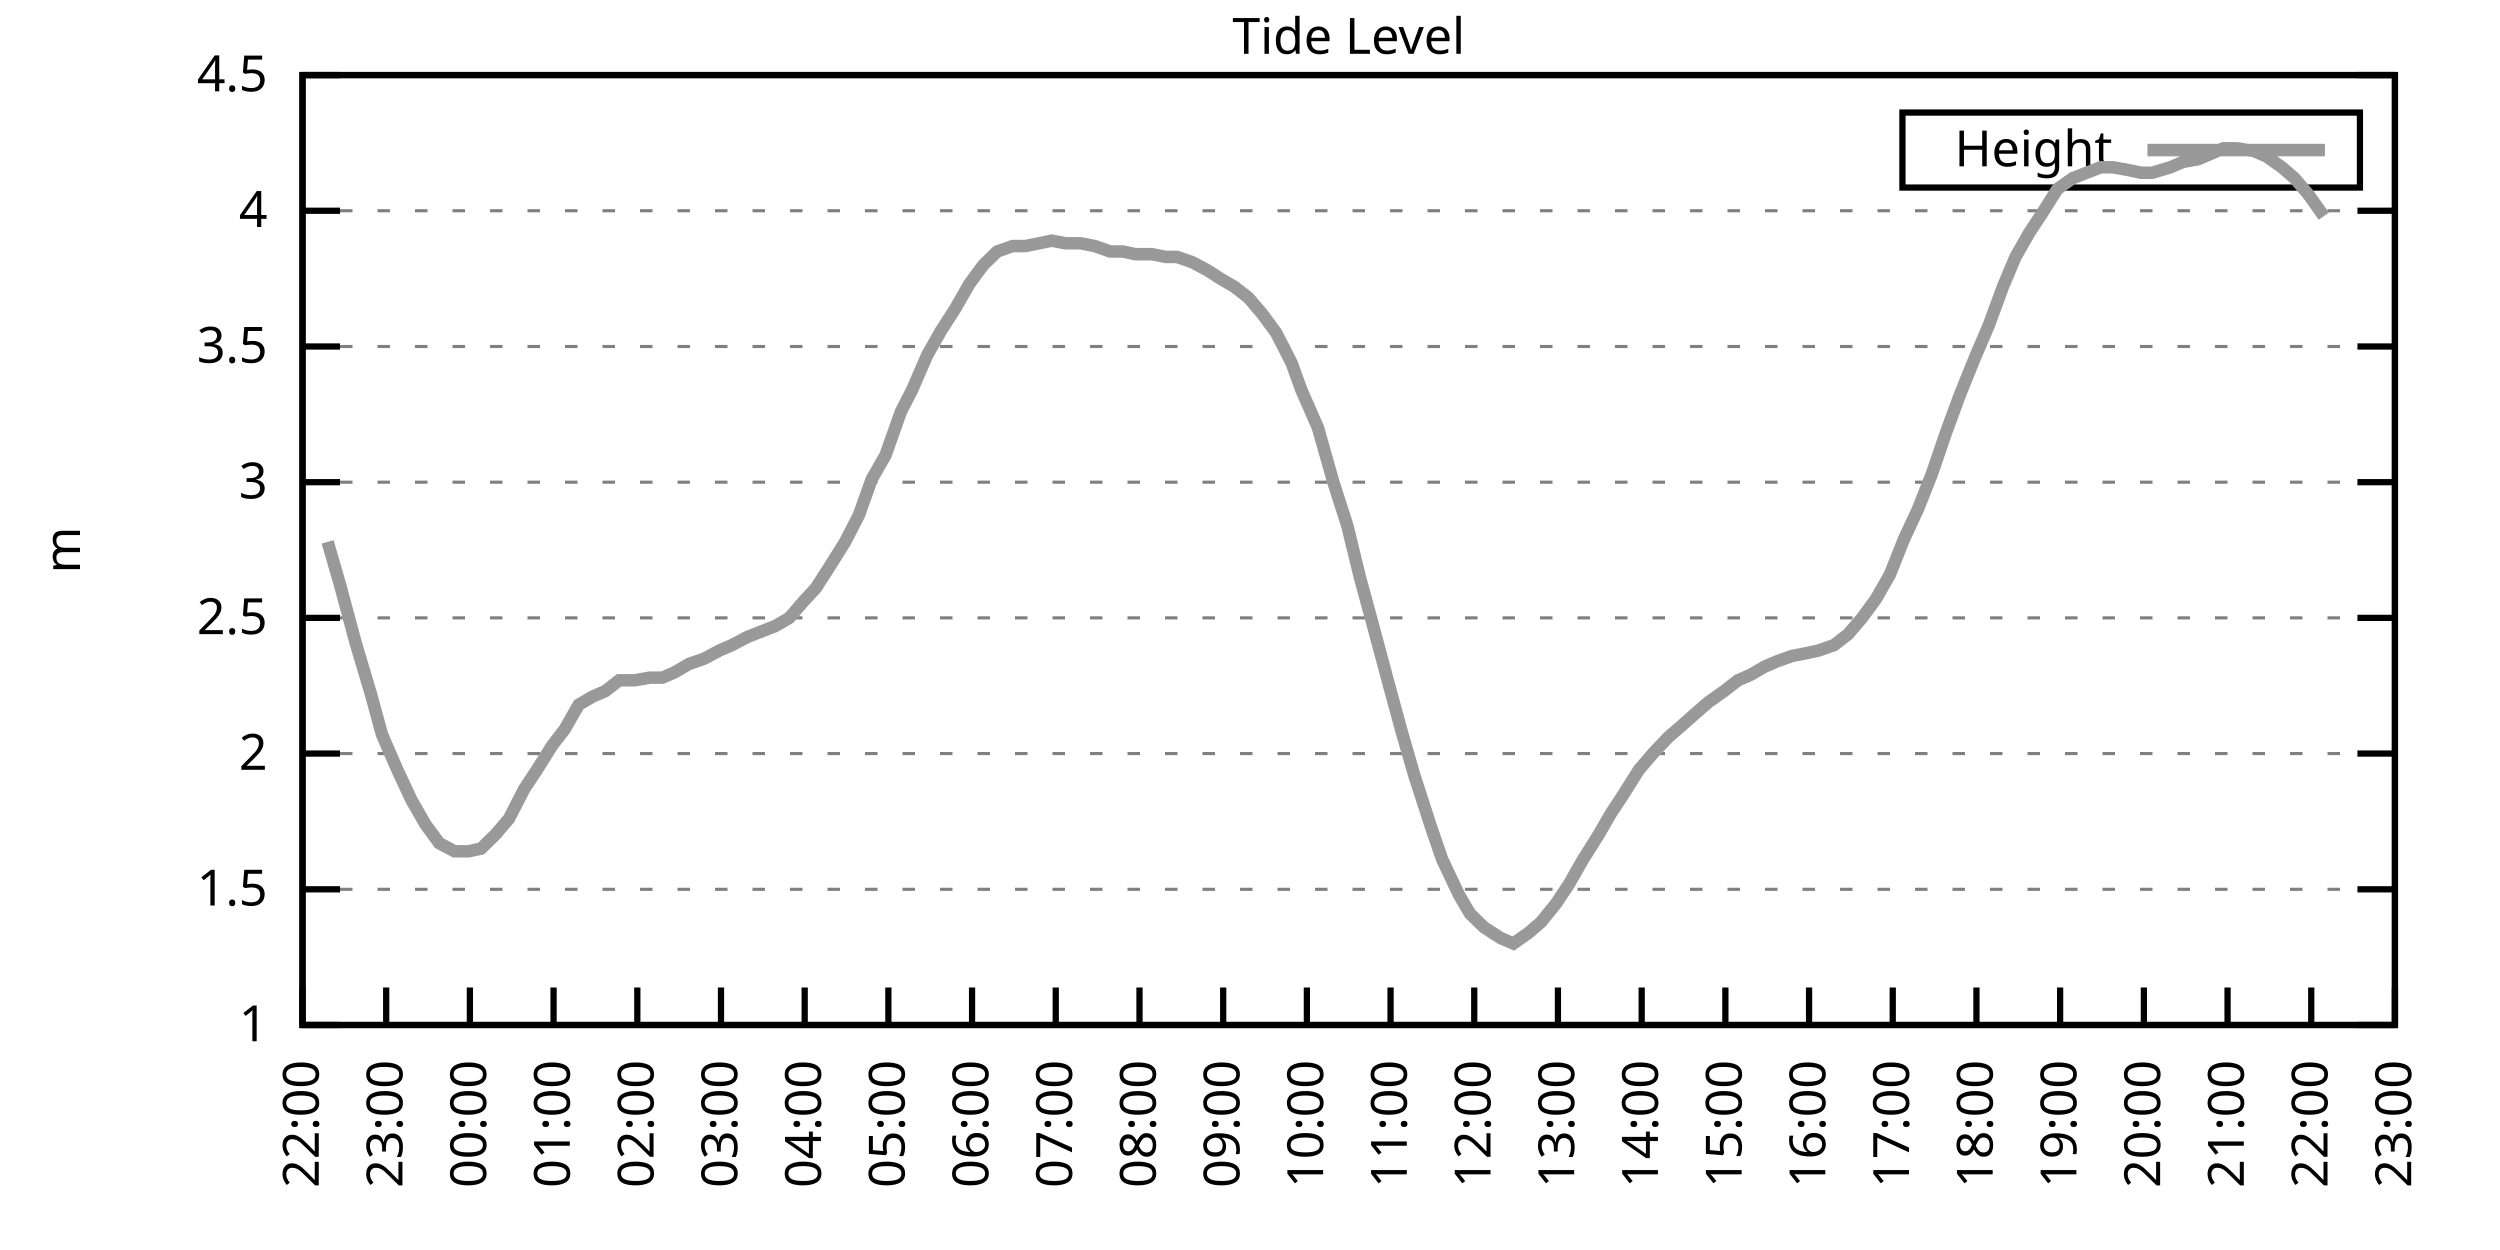
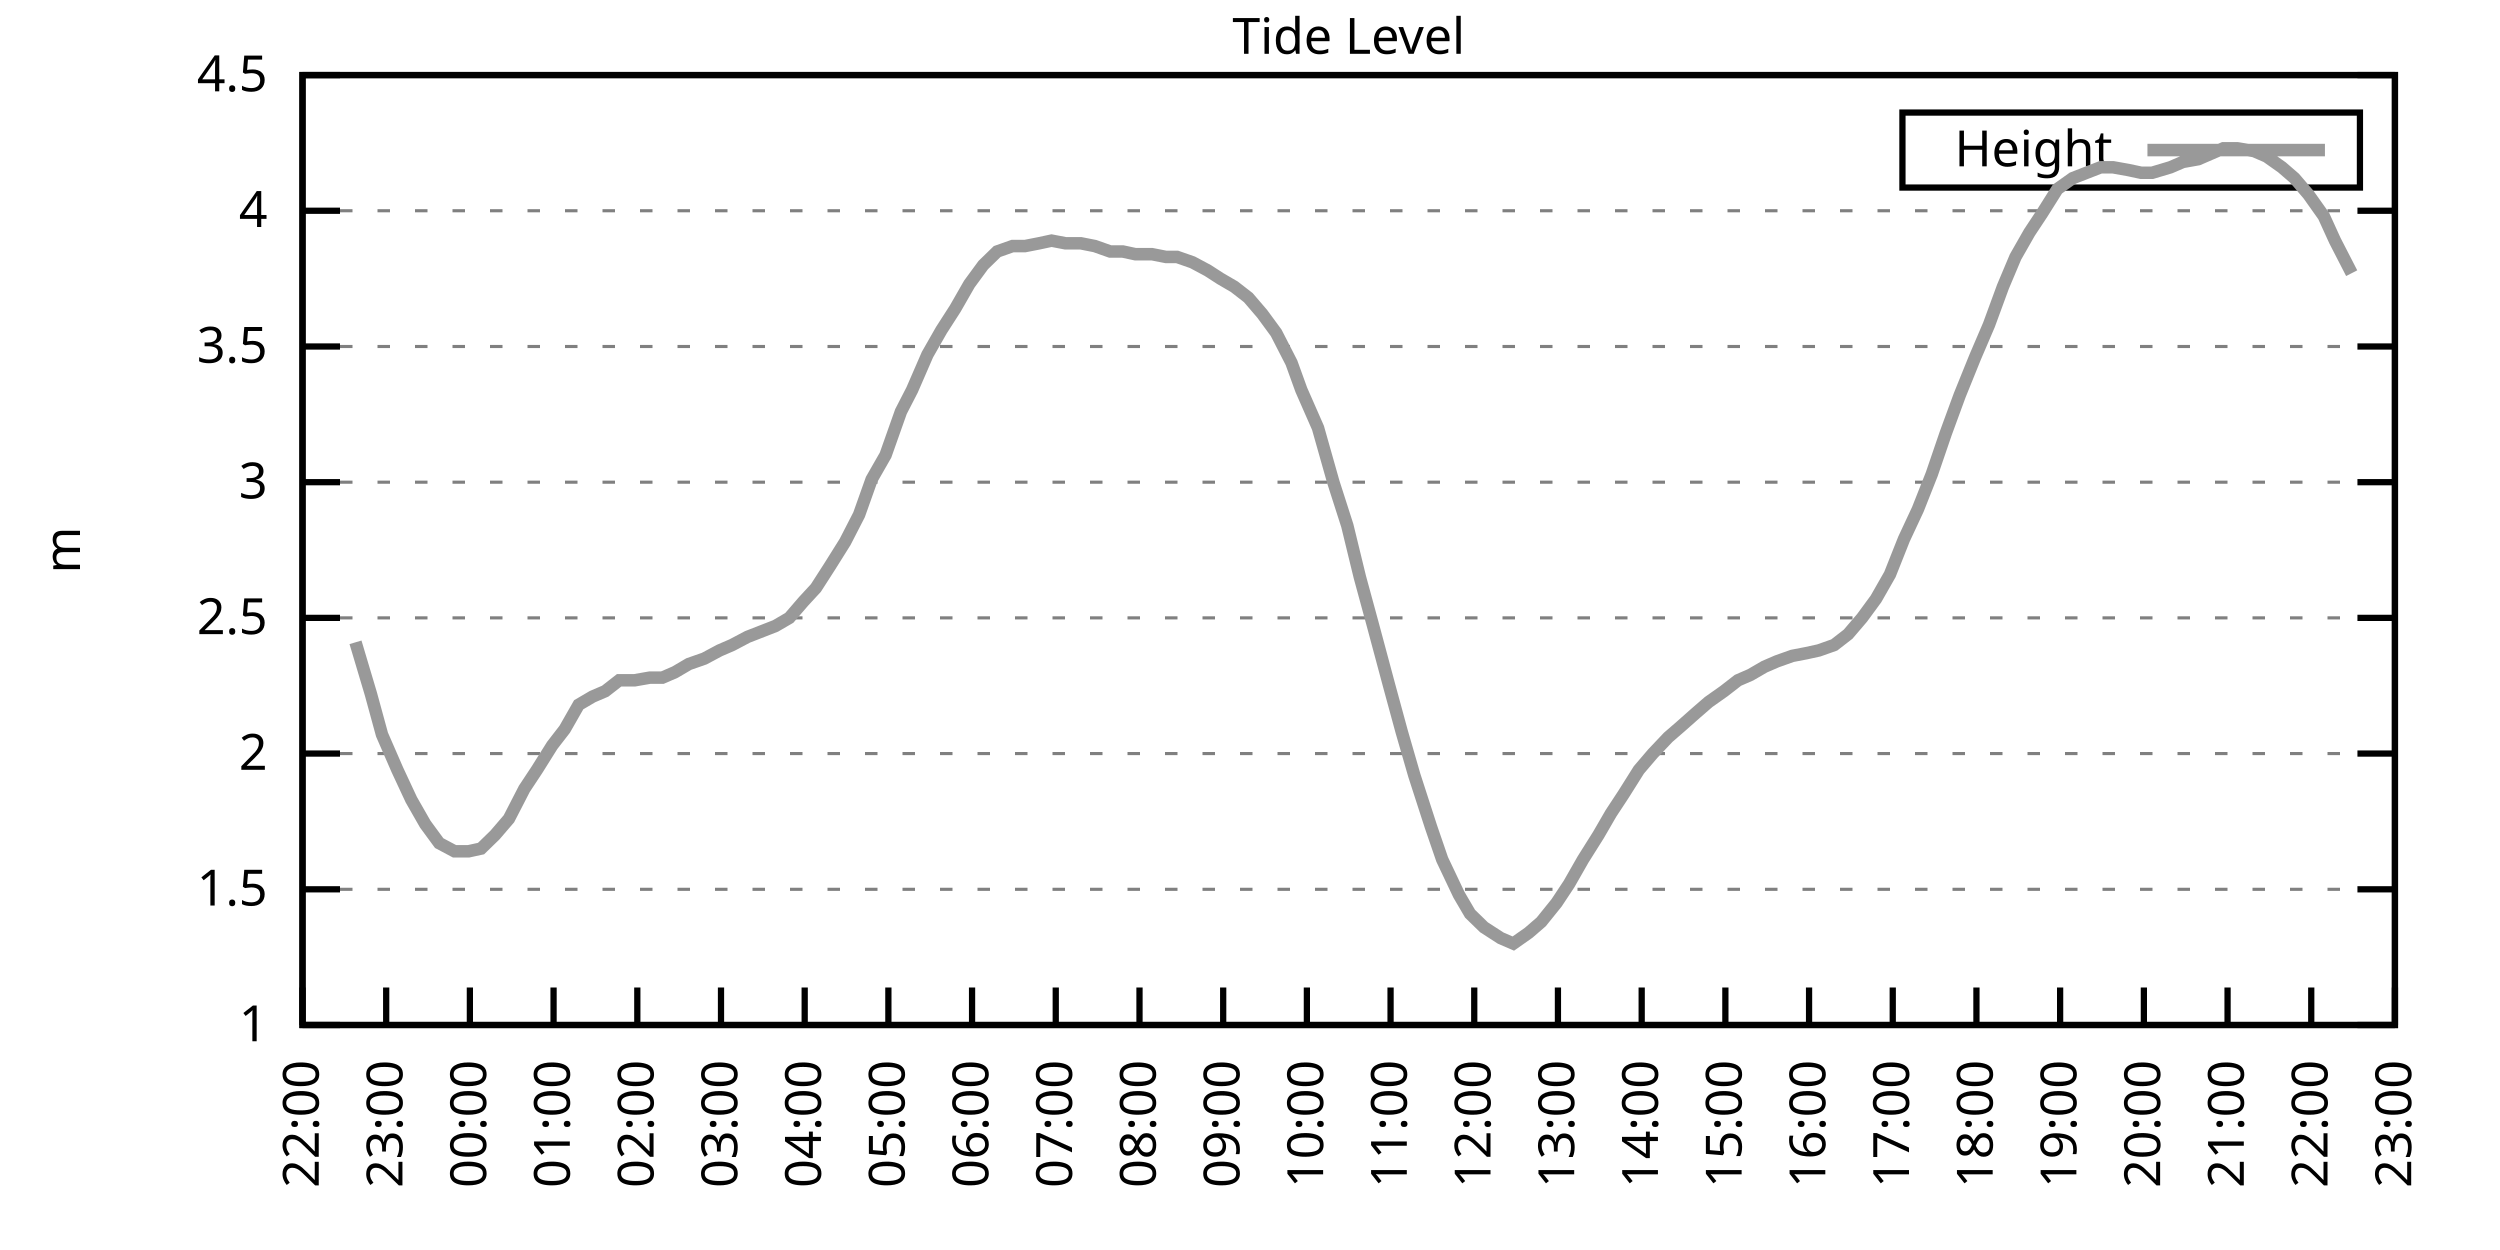
<svg xmlns="http://www.w3.org/2000/svg" xmlns:xlink="http://www.w3.org/1999/xlink" width="400" height="200" viewBox="0 0 400 200">
  <g id="gnuplot_canvas">
    <rect x="0" y="0" width="400" height="200" fill="none" />
    <defs>
      <circle id="gpDot" r="0.5" stroke-width="0.5" stroke="currentColor" />
      <path id="gpPt0" stroke-width="0.333" stroke="currentColor" d="M-1,0 h2 M0,-1 v2" />
      <path id="gpPt1" stroke-width="0.333" stroke="currentColor" d="M-1,-1 L1,1 M1,-1 L-1,1" />
      <path id="gpPt2" stroke-width="0.333" stroke="currentColor" d="M-1,0 L1,0 M0,-1 L0,1 M-1,-1 L1,1 M-1,1 L1,-1" />
      <rect id="gpPt3" stroke-width="0.333" stroke="currentColor" x="-1" y="-1" width="2" height="2" />
      <rect id="gpPt4" stroke-width="0.333" stroke="currentColor" fill="currentColor" x="-1" y="-1" width="2" height="2" />
      <circle id="gpPt5" stroke-width="0.333" stroke="currentColor" cx="0" cy="0" r="1" />
      <use xlink:href="#gpPt5" id="gpPt6" fill="currentColor" stroke="none" />
      <path id="gpPt7" stroke-width="0.333" stroke="currentColor" d="M0,-1.33 L-1.33,0.67 L1.33,0.67 z" />
      <use xlink:href="#gpPt7" id="gpPt8" fill="currentColor" stroke="none" />
      <use xlink:href="#gpPt7" id="gpPt9" stroke="currentColor" transform="rotate(180)" />
      <use xlink:href="#gpPt9" id="gpPt10" fill="currentColor" stroke="none" />
      <use xlink:href="#gpPt3" id="gpPt11" stroke="currentColor" transform="rotate(45)" />
      <use xlink:href="#gpPt11" id="gpPt12" fill="currentColor" stroke="none" />
      <path id="gpPt13" stroke-width="0.333" stroke="currentColor" d="M0,1.330 L1.265,0.411 L0.782,-1.067 L-0.782,-1.076 L-1.265,0.411 z" />
      <use xlink:href="#gpPt13" id="gpPt14" fill="currentColor" stroke="none" />
      <filter id="textbox" filterUnits="objectBoundingBox" x="0" y="0" height="1" width="1">
        <feFlood flood-color="white" flood-opacity="1" result="bgnd" />
        <feComposite in="SourceGraphic" in2="bgnd" operator="atop" />
      </filter>
      <filter id="greybox" filterUnits="objectBoundingBox" x="0" y="0" height="1" width="1">
        <feFlood flood-color="lightgrey" flood-opacity="1" result="grey" />
        <feComposite in="SourceGraphic" in2="grey" operator="atop" />
      </filter>
    </defs>
    <g fill="none" color="white" stroke="currentColor" stroke-width="1.00" stroke-linecap="butt" stroke-linejoin="miter">
</g>
    <g fill="none" color="black" stroke="currentColor" stroke-width="1.00" stroke-linecap="butt" stroke-linejoin="miter">
      <g stroke="none" shape-rendering="crispEdges">
        <polygon fill="rgb(255, 255, 255)" points="48.40,164.00 383.18,164.00 383.18,12.02 48.40,12.02 " />
      </g>
    </g>
    <g fill="none" color="black" stroke="currentColor" stroke-width="1.00" stroke-linecap="butt" stroke-linejoin="miter">
</g>
    <g fill="none" color="black" stroke="black" stroke-width="0.50" stroke-linecap="butt" stroke-linejoin="miter">
</g>
    <g fill="none" color="gray" stroke="currentColor" stroke-width="0.50" stroke-linecap="butt" stroke-linejoin="miter">
      <path stroke="gray" stroke-dasharray="2,4" class="gridline" d="M48.40,164.00 L383.19,164.00  " />
    </g>
    <g fill="none" color="gray" stroke="gray" stroke-width="1.00" stroke-linecap="butt" stroke-linejoin="miter">
</g>
    <g fill="none" color="black" stroke="currentColor" stroke-width="1.00" stroke-linecap="butt" stroke-linejoin="miter">
      <path stroke="black" d="M48.40,164.00 L54.40,164.00 M383.19,164.00 L377.19,164.00  " />
      <g transform="translate(42.80,166.60)" stroke="none" fill="black" font-family="Sans" font-size="8.00" text-anchor="end">
        <text>
          <tspan font-family="Sans"> 1</tspan>
        </text>
      </g>
    </g>
    <g fill="none" color="black" stroke="currentColor" stroke-width="1.00" stroke-linecap="butt" stroke-linejoin="miter">
</g>
    <g fill="none" color="black" stroke="black" stroke-width="0.50" stroke-linecap="butt" stroke-linejoin="miter">
</g>
    <g fill="none" color="gray" stroke="currentColor" stroke-width="0.50" stroke-linecap="butt" stroke-linejoin="miter">
      <path stroke="gray" stroke-dasharray="2,4" class="gridline" d="M48.40,142.29 L383.19,142.29  " />
    </g>
    <g fill="none" color="gray" stroke="gray" stroke-width="1.00" stroke-linecap="butt" stroke-linejoin="miter">
</g>
    <g fill="none" color="black" stroke="currentColor" stroke-width="1.00" stroke-linecap="butt" stroke-linejoin="miter">
      <path stroke="black" d="M48.40,142.29 L54.40,142.29 M383.19,142.29 L377.19,142.29  " />
      <g transform="translate(42.80,144.89)" stroke="none" fill="black" font-family="Sans" font-size="8.00" text-anchor="end">
        <text>
          <tspan font-family="Sans"> 1.5</tspan>
        </text>
      </g>
    </g>
    <g fill="none" color="black" stroke="currentColor" stroke-width="1.00" stroke-linecap="butt" stroke-linejoin="miter">
</g>
    <g fill="none" color="black" stroke="black" stroke-width="0.50" stroke-linecap="butt" stroke-linejoin="miter">
</g>
    <g fill="none" color="gray" stroke="currentColor" stroke-width="0.50" stroke-linecap="butt" stroke-linejoin="miter">
      <path stroke="gray" stroke-dasharray="2,4" class="gridline" d="M48.40,120.57 L383.19,120.57  " />
    </g>
    <g fill="none" color="gray" stroke="gray" stroke-width="1.00" stroke-linecap="butt" stroke-linejoin="miter">
</g>
    <g fill="none" color="black" stroke="currentColor" stroke-width="1.00" stroke-linecap="butt" stroke-linejoin="miter">
      <path stroke="black" d="M48.40,120.57 L54.40,120.57 M383.19,120.57 L377.19,120.57  " />
      <g transform="translate(42.80,123.17)" stroke="none" fill="black" font-family="Sans" font-size="8.00" text-anchor="end">
        <text>
          <tspan font-family="Sans"> 2</tspan>
        </text>
      </g>
    </g>
    <g fill="none" color="black" stroke="currentColor" stroke-width="1.00" stroke-linecap="butt" stroke-linejoin="miter">
</g>
    <g fill="none" color="black" stroke="black" stroke-width="0.50" stroke-linecap="butt" stroke-linejoin="miter">
</g>
    <g fill="none" color="gray" stroke="currentColor" stroke-width="0.50" stroke-linecap="butt" stroke-linejoin="miter">
      <path stroke="gray" stroke-dasharray="2,4" class="gridline" d="M48.40,98.86 L383.19,98.86  " />
    </g>
    <g fill="none" color="gray" stroke="gray" stroke-width="1.00" stroke-linecap="butt" stroke-linejoin="miter">
</g>
    <g fill="none" color="black" stroke="currentColor" stroke-width="1.00" stroke-linecap="butt" stroke-linejoin="miter">
      <path stroke="black" d="M48.40,98.86 L54.40,98.86 M383.19,98.86 L377.19,98.86  " />
      <g transform="translate(42.80,101.46)" stroke="none" fill="black" font-family="Sans" font-size="8.00" text-anchor="end">
        <text>
          <tspan font-family="Sans"> 2.5</tspan>
        </text>
      </g>
    </g>
    <g fill="none" color="black" stroke="currentColor" stroke-width="1.00" stroke-linecap="butt" stroke-linejoin="miter">
</g>
    <g fill="none" color="black" stroke="black" stroke-width="0.50" stroke-linecap="butt" stroke-linejoin="miter">
</g>
    <g fill="none" color="gray" stroke="currentColor" stroke-width="0.50" stroke-linecap="butt" stroke-linejoin="miter">
      <path stroke="gray" stroke-dasharray="2,4" class="gridline" d="M48.40,77.15 L383.19,77.15  " />
    </g>
    <g fill="none" color="gray" stroke="gray" stroke-width="1.00" stroke-linecap="butt" stroke-linejoin="miter">
</g>
    <g fill="none" color="black" stroke="currentColor" stroke-width="1.00" stroke-linecap="butt" stroke-linejoin="miter">
      <path stroke="black" d="M48.40,77.15 L54.40,77.15 M383.19,77.15 L377.19,77.15  " />
      <g transform="translate(42.80,79.75)" stroke="none" fill="black" font-family="Sans" font-size="8.00" text-anchor="end">
        <text>
          <tspan font-family="Sans"> 3</tspan>
        </text>
      </g>
    </g>
    <g fill="none" color="black" stroke="currentColor" stroke-width="1.00" stroke-linecap="butt" stroke-linejoin="miter">
</g>
    <g fill="none" color="black" stroke="black" stroke-width="0.50" stroke-linecap="butt" stroke-linejoin="miter">
</g>
    <g fill="none" color="gray" stroke="currentColor" stroke-width="0.50" stroke-linecap="butt" stroke-linejoin="miter">
      <path stroke="gray" stroke-dasharray="2,4" class="gridline" d="M48.40,55.44 L383.19,55.44  " />
    </g>
    <g fill="none" color="gray" stroke="gray" stroke-width="1.00" stroke-linecap="butt" stroke-linejoin="miter">
</g>
    <g fill="none" color="black" stroke="currentColor" stroke-width="1.00" stroke-linecap="butt" stroke-linejoin="miter">
      <path stroke="black" d="M48.40,55.44 L54.40,55.44 M383.19,55.44 L377.19,55.44  " />
      <g transform="translate(42.80,58.04)" stroke="none" fill="black" font-family="Sans" font-size="8.00" text-anchor="end">
        <text>
          <tspan font-family="Sans"> 3.5</tspan>
        </text>
      </g>
    </g>
    <g fill="none" color="black" stroke="currentColor" stroke-width="1.00" stroke-linecap="butt" stroke-linejoin="miter">
</g>
    <g fill="none" color="black" stroke="black" stroke-width="0.50" stroke-linecap="butt" stroke-linejoin="miter">
</g>
    <g fill="none" color="gray" stroke="currentColor" stroke-width="0.50" stroke-linecap="butt" stroke-linejoin="miter">
      <path stroke="gray" stroke-dasharray="2,4" class="gridline" d="M48.40,33.72 L383.19,33.72  " />
    </g>
    <g fill="none" color="gray" stroke="gray" stroke-width="1.00" stroke-linecap="butt" stroke-linejoin="miter">
</g>
    <g fill="none" color="black" stroke="currentColor" stroke-width="1.00" stroke-linecap="butt" stroke-linejoin="miter">
      <path stroke="black" d="M48.40,33.72 L54.40,33.72 M383.19,33.72 L377.19,33.72  " />
      <g transform="translate(42.80,36.32)" stroke="none" fill="black" font-family="Sans" font-size="8.00" text-anchor="end">
        <text>
          <tspan font-family="Sans"> 4</tspan>
        </text>
      </g>
    </g>
    <g fill="none" color="black" stroke="currentColor" stroke-width="1.00" stroke-linecap="butt" stroke-linejoin="miter">
</g>
    <g fill="none" color="black" stroke="black" stroke-width="0.50" stroke-linecap="butt" stroke-linejoin="miter">
</g>
    <g fill="none" color="gray" stroke="currentColor" stroke-width="0.50" stroke-linecap="butt" stroke-linejoin="miter">
      <path stroke="gray" stroke-dasharray="2,4" class="gridline" d="M48.40,12.01 L383.19,12.01  " />
    </g>
    <g fill="none" color="gray" stroke="gray" stroke-width="1.00" stroke-linecap="butt" stroke-linejoin="miter">
</g>
    <g fill="none" color="black" stroke="currentColor" stroke-width="1.00" stroke-linecap="butt" stroke-linejoin="miter">
      <path stroke="black" d="M48.40,12.01 L54.40,12.01 M383.19,12.01 L377.19,12.01  " />
      <g transform="translate(42.80,14.61)" stroke="none" fill="black" font-family="Sans" font-size="8.00" text-anchor="end">
        <text>
          <tspan font-family="Sans"> 4.5</tspan>
        </text>
      </g>
    </g>
    <g fill="none" color="black" stroke="currentColor" stroke-width="1.00" stroke-linecap="butt" stroke-linejoin="miter">
      <path stroke="black" d="M48.40,164.00 L48.40,158.00  " />
      <g transform="translate(51.00,169.60) rotate(270.00)" stroke="none" fill="black" font-family="Sans" font-size="8.00" text-anchor="end">
        <text>
          <tspan font-family="Sans">22:00</tspan>
        </text>
      </g>
    </g>
    <g fill="none" color="black" stroke="currentColor" stroke-width="1.00" stroke-linecap="butt" stroke-linejoin="miter">
      <path stroke="black" d="M61.79,164.00 L61.79,158.00  " />
      <g transform="translate(64.39,169.60) rotate(270.00)" stroke="none" fill="black" font-family="Sans" font-size="8.00" text-anchor="end">
        <text>
          <tspan font-family="Sans">23:00</tspan>
        </text>
      </g>
    </g>
    <g fill="none" color="black" stroke="currentColor" stroke-width="1.00" stroke-linecap="butt" stroke-linejoin="miter">
      <path stroke="black" d="M75.18,164.00 L75.18,158.00  " />
      <g transform="translate(77.78,169.60) rotate(270.00)" stroke="none" fill="black" font-family="Sans" font-size="8.00" text-anchor="end">
        <text>
          <tspan font-family="Sans">00:00</tspan>
        </text>
      </g>
    </g>
    <g fill="none" color="black" stroke="currentColor" stroke-width="1.00" stroke-linecap="butt" stroke-linejoin="miter">
      <path stroke="black" d="M88.57,164.00 L88.57,158.00  " />
      <g transform="translate(91.17,169.60) rotate(270.00)" stroke="none" fill="black" font-family="Sans" font-size="8.00" text-anchor="end">
        <text>
          <tspan font-family="Sans">01:00</tspan>
        </text>
      </g>
    </g>
    <g fill="none" color="black" stroke="currentColor" stroke-width="1.00" stroke-linecap="butt" stroke-linejoin="miter">
      <path stroke="black" d="M101.97,164.00 L101.97,158.00  " />
      <g transform="translate(104.57,169.60) rotate(270.00)" stroke="none" fill="black" font-family="Sans" font-size="8.00" text-anchor="end">
        <text>
          <tspan font-family="Sans">02:00</tspan>
        </text>
      </g>
    </g>
    <g fill="none" color="black" stroke="currentColor" stroke-width="1.00" stroke-linecap="butt" stroke-linejoin="miter">
      <path stroke="black" d="M115.36,164.00 L115.36,158.00  " />
      <g transform="translate(117.96,169.60) rotate(270.00)" stroke="none" fill="black" font-family="Sans" font-size="8.00" text-anchor="end">
        <text>
          <tspan font-family="Sans">03:00</tspan>
        </text>
      </g>
    </g>
    <g fill="none" color="black" stroke="currentColor" stroke-width="1.00" stroke-linecap="butt" stroke-linejoin="miter">
      <path stroke="black" d="M128.75,164.00 L128.75,158.00  " />
      <g transform="translate(131.35,169.60) rotate(270.00)" stroke="none" fill="black" font-family="Sans" font-size="8.00" text-anchor="end">
        <text>
          <tspan font-family="Sans">04:00</tspan>
        </text>
      </g>
    </g>
    <g fill="none" color="black" stroke="currentColor" stroke-width="1.00" stroke-linecap="butt" stroke-linejoin="miter">
      <path stroke="black" d="M142.14,164.00 L142.14,158.00  " />
      <g transform="translate(144.74,169.60) rotate(270.00)" stroke="none" fill="black" font-family="Sans" font-size="8.00" text-anchor="end">
        <text>
          <tspan font-family="Sans">05:00</tspan>
        </text>
      </g>
    </g>
    <g fill="none" color="black" stroke="currentColor" stroke-width="1.00" stroke-linecap="butt" stroke-linejoin="miter">
      <path stroke="black" d="M155.53,164.00 L155.53,158.00  " />
      <g transform="translate(158.13,169.60) rotate(270.00)" stroke="none" fill="black" font-family="Sans" font-size="8.00" text-anchor="end">
        <text>
          <tspan font-family="Sans">06:00</tspan>
        </text>
      </g>
    </g>
    <g fill="none" color="black" stroke="currentColor" stroke-width="1.00" stroke-linecap="butt" stroke-linejoin="miter">
      <path stroke="black" d="M168.92,164.00 L168.92,158.00  " />
      <g transform="translate(171.52,169.60) rotate(270.00)" stroke="none" fill="black" font-family="Sans" font-size="8.00" text-anchor="end">
        <text>
          <tspan font-family="Sans">07:00</tspan>
        </text>
      </g>
    </g>
    <g fill="none" color="black" stroke="currentColor" stroke-width="1.00" stroke-linecap="butt" stroke-linejoin="miter">
      <path stroke="black" d="M182.32,164.00 L182.32,158.00  " />
      <g transform="translate(184.92,169.60) rotate(270.00)" stroke="none" fill="black" font-family="Sans" font-size="8.00" text-anchor="end">
        <text>
          <tspan font-family="Sans">08:00</tspan>
        </text>
      </g>
    </g>
    <g fill="none" color="black" stroke="currentColor" stroke-width="1.00" stroke-linecap="butt" stroke-linejoin="miter">
      <path stroke="black" d="M195.71,164.00 L195.71,158.00  " />
      <g transform="translate(198.31,169.60) rotate(270.00)" stroke="none" fill="black" font-family="Sans" font-size="8.00" text-anchor="end">
        <text>
          <tspan font-family="Sans">09:00</tspan>
        </text>
      </g>
    </g>
    <g fill="none" color="black" stroke="currentColor" stroke-width="1.00" stroke-linecap="butt" stroke-linejoin="miter">
      <path stroke="black" d="M209.10,164.00 L209.10,158.00  " />
      <g transform="translate(211.70,169.60) rotate(270.00)" stroke="none" fill="black" font-family="Sans" font-size="8.00" text-anchor="end">
        <text>
          <tspan font-family="Sans">10:00</tspan>
        </text>
      </g>
    </g>
    <g fill="none" color="black" stroke="currentColor" stroke-width="1.00" stroke-linecap="butt" stroke-linejoin="miter">
      <path stroke="black" d="M222.49,164.00 L222.49,158.00  " />
      <g transform="translate(225.09,169.60) rotate(270.00)" stroke="none" fill="black" font-family="Sans" font-size="8.00" text-anchor="end">
        <text>
          <tspan font-family="Sans">11:00</tspan>
        </text>
      </g>
    </g>
    <g fill="none" color="black" stroke="currentColor" stroke-width="1.00" stroke-linecap="butt" stroke-linejoin="miter">
      <path stroke="black" d="M235.88,164.00 L235.88,158.00  " />
      <g transform="translate(238.48,169.60) rotate(270.00)" stroke="none" fill="black" font-family="Sans" font-size="8.00" text-anchor="end">
        <text>
          <tspan font-family="Sans">12:00</tspan>
        </text>
      </g>
    </g>
    <g fill="none" color="black" stroke="currentColor" stroke-width="1.00" stroke-linecap="butt" stroke-linejoin="miter">
      <path stroke="black" d="M249.27,164.00 L249.27,158.00  " />
      <g transform="translate(251.87,169.60) rotate(270.00)" stroke="none" fill="black" font-family="Sans" font-size="8.00" text-anchor="end">
        <text>
          <tspan font-family="Sans">13:00</tspan>
        </text>
      </g>
    </g>
    <g fill="none" color="black" stroke="currentColor" stroke-width="1.00" stroke-linecap="butt" stroke-linejoin="miter">
      <path stroke="black" d="M262.67,164.00 L262.67,158.00  " />
      <g transform="translate(265.27,169.60) rotate(270.00)" stroke="none" fill="black" font-family="Sans" font-size="8.00" text-anchor="end">
        <text>
          <tspan font-family="Sans">14:00</tspan>
        </text>
      </g>
    </g>
    <g fill="none" color="black" stroke="currentColor" stroke-width="1.00" stroke-linecap="butt" stroke-linejoin="miter">
      <path stroke="black" d="M276.06,164.00 L276.06,158.00  " />
      <g transform="translate(278.66,169.60) rotate(270.00)" stroke="none" fill="black" font-family="Sans" font-size="8.00" text-anchor="end">
        <text>
          <tspan font-family="Sans">15:00</tspan>
        </text>
      </g>
    </g>
    <g fill="none" color="black" stroke="currentColor" stroke-width="1.00" stroke-linecap="butt" stroke-linejoin="miter">
      <path stroke="black" d="M289.45,164.00 L289.45,158.00  " />
      <g transform="translate(292.05,169.60) rotate(270.00)" stroke="none" fill="black" font-family="Sans" font-size="8.00" text-anchor="end">
        <text>
          <tspan font-family="Sans">16:00</tspan>
        </text>
      </g>
    </g>
    <g fill="none" color="black" stroke="currentColor" stroke-width="1.00" stroke-linecap="butt" stroke-linejoin="miter">
      <path stroke="black" d="M302.84,164.00 L302.84,158.00  " />
      <g transform="translate(305.44,169.60) rotate(270.00)" stroke="none" fill="black" font-family="Sans" font-size="8.00" text-anchor="end">
        <text>
          <tspan font-family="Sans">17:00</tspan>
        </text>
      </g>
    </g>
    <g fill="none" color="black" stroke="currentColor" stroke-width="1.00" stroke-linecap="butt" stroke-linejoin="miter">
      <path stroke="black" d="M316.23,164.00 L316.23,158.00  " />
      <g transform="translate(318.83,169.60) rotate(270.00)" stroke="none" fill="black" font-family="Sans" font-size="8.00" text-anchor="end">
        <text>
          <tspan font-family="Sans">18:00</tspan>
        </text>
      </g>
    </g>
    <g fill="none" color="black" stroke="currentColor" stroke-width="1.00" stroke-linecap="butt" stroke-linejoin="miter">
      <path stroke="black" d="M329.62,164.00 L329.62,158.00  " />
      <g transform="translate(332.22,169.60) rotate(270.00)" stroke="none" fill="black" font-family="Sans" font-size="8.00" text-anchor="end">
        <text>
          <tspan font-family="Sans">19:00</tspan>
        </text>
      </g>
    </g>
    <g fill="none" color="black" stroke="currentColor" stroke-width="1.00" stroke-linecap="butt" stroke-linejoin="miter">
      <path stroke="black" d="M343.02,164.00 L343.02,158.00  " />
      <g transform="translate(345.62,169.60) rotate(270.00)" stroke="none" fill="black" font-family="Sans" font-size="8.00" text-anchor="end">
        <text>
          <tspan font-family="Sans">20:00</tspan>
        </text>
      </g>
    </g>
    <g fill="none" color="black" stroke="currentColor" stroke-width="1.00" stroke-linecap="butt" stroke-linejoin="miter">
      <path stroke="black" d="M356.41,164.00 L356.41,158.00  " />
      <g transform="translate(359.01,169.60) rotate(270.00)" stroke="none" fill="black" font-family="Sans" font-size="8.00" text-anchor="end">
        <text>
          <tspan font-family="Sans">21:00</tspan>
        </text>
      </g>
    </g>
    <g fill="none" color="black" stroke="currentColor" stroke-width="1.00" stroke-linecap="butt" stroke-linejoin="miter">
      <path stroke="black" d="M369.80,164.00 L369.80,158.00  " />
      <g transform="translate(372.40,169.60) rotate(270.00)" stroke="none" fill="black" font-family="Sans" font-size="8.00" text-anchor="end">
        <text>
          <tspan font-family="Sans">22:00</tspan>
        </text>
      </g>
    </g>
    <g fill="none" color="black" stroke="currentColor" stroke-width="1.00" stroke-linecap="butt" stroke-linejoin="miter">
      <path stroke="black" d="M383.19,164.00 L383.19,158.00  " />
      <g transform="translate(385.79,169.60) rotate(270.00)" stroke="none" fill="black" font-family="Sans" font-size="8.00" text-anchor="end">
        <text>
          <tspan font-family="Sans">23:00</tspan>
        </text>
      </g>
    </g>
    <g fill="none" color="black" stroke="currentColor" stroke-width="1.00" stroke-linecap="butt" stroke-linejoin="miter">
</g>
    <g fill="none" color="black" stroke="currentColor" stroke-width="1.00" stroke-linecap="butt" stroke-linejoin="miter">
      <path stroke="black" d="M48.40,12.01 L48.40,164.00 L383.19,164.00 L383.19,12.01 L48.40,12.01 Z  " />
    </g>
    <g fill="none" color="black" stroke="currentColor" stroke-width="1.00" stroke-linecap="butt" stroke-linejoin="miter">
</g>
    <g fill="none" color="black" stroke="currentColor" stroke-width="1.00" stroke-linecap="butt" stroke-linejoin="miter">
      <path stroke="black" d="M304.39,30.01 L304.39,18.01 L377.59,18.01 L377.59,30.01 L304.39,30.01 Z  " />
    </g>
    <g id="Tide_level_plot_1">
      <g fill="none" color="white" stroke="black" stroke-width="2.00" stroke-linecap="butt" stroke-linejoin="miter">
</g>
      <g fill="none" color="black" stroke="currentColor" stroke-width="2.00" stroke-linecap="butt" stroke-linejoin="miter">
        <g transform="translate(337.99,26.61)" stroke="none" fill="black" font-family="Sans" font-size="8.00" text-anchor="end">
          <text>
            <tspan font-family="Sans">Height</tspan>
          </text>
        </g>
      </g>
      <g fill="none" color="black" stroke="currentColor" stroke-width="2.00" stroke-linecap="butt" stroke-linejoin="miter">
-         <path stroke="rgb(153, 153, 153)" d="M343.59,24.01 L371.99,24.01 M52.42,86.70 L54.43,93.65 L56.88,102.77 L59.34,111.02 L61.12,117.53 L63.58,123.18   L65.81,127.96 L68.04,131.86 L70.27,134.90 L72.73,136.21 L74.96,136.21 L76.97,135.77 L79.20,133.60 L81.43,131.00   L83.89,126.22 L85.90,123.18 L88.35,119.27 L90.36,116.67 L92.59,112.76 L94.82,111.45 L96.83,110.59 L99.06,108.85   L101.52,108.85 L103.98,108.42 L105.98,108.42 L107.99,107.55 L110.22,106.24 L112.68,105.38 L115.13,104.07 L117.14,103.20   L119.60,101.90 L121.83,101.03 L124.06,100.16 L126.29,98.86 L128.53,96.26 L130.54,94.08 L132.77,90.61 L135.22,86.70   L137.45,82.36 L139.46,76.71 L141.69,72.81 L144.15,65.86 L145.94,62.38 L148.39,56.74 L150.62,52.83 L152.85,49.36   L155.09,45.45 L157.32,42.41 L159.55,40.24 L162.01,39.37 L164.01,39.37 L166.25,38.93 L168.25,38.50 L170.49,38.93   L172.94,38.93 L175.17,39.37 L177.63,40.24 L179.64,40.24 L181.65,40.67 L184.32,40.67 L186.56,41.11 L188.34,41.11   L190.80,41.97 L193.25,43.28 L195.26,44.58 L197.49,45.88 L199.73,47.62 L201.96,50.22 L204.19,53.26 L206.64,58.04   L208.21,62.38 L210.88,68.46 L213.34,77.15 L215.57,84.10 L217.58,92.35 L219.59,99.73 L222.27,109.72 L224.28,117.10   L226.29,124.05 L228.96,132.30 L230.75,137.51 L233.43,143.16 L235.21,146.20 L237.44,148.37 L240.12,150.10 L242.13,150.97   L244.59,149.24 L246.60,147.50 L249.05,144.46 L251.06,141.42 L253.29,137.51 L255.75,133.60 L257.76,130.13 L259.76,127.09   L262.22,123.18 L264.45,120.57 L266.91,117.97 L268.92,116.23 L271.37,114.06 L273.38,112.32 L275.83,110.59 L278.07,108.85   L280.07,107.98 L282.31,106.68 L284.32,105.81 L286.77,104.94 L289.00,104.51 L291.01,104.07 L293.47,103.20 L295.70,101.47   L297.93,98.86 L300.16,95.82 L302.39,91.91 L304.63,86.27 L306.86,81.49 L309.09,75.85 L311.32,69.33 L313.55,63.25   L316.01,57.17 L318.24,51.96 L320.47,45.88 L322.48,41.11 L324.71,37.20 L326.72,34.16 L329.18,30.25 L331.63,28.51   L333.86,27.64 L336.10,26.77 L338.10,26.77 L340.56,27.21 L342.57,27.64 L344.35,27.64 L347.26,26.77 L349.26,25.91   L351.72,25.47 L353.73,24.60 L355.74,23.73 L357.97,23.73 L360.65,24.17 L362.66,25.04 L365.11,26.77 L367.12,28.51   L369.35,31.12 L371.81,34.59  " />
+         <path stroke="rgb(153, 153, 153)" d="M343.59,24.01 L371.99,24.01 M56.88,102.77 L59.34,111.02 L61.12,117.53 L63.58,123.18 L65.81,127.96 L68.04,131.86   L70.27,134.90 L72.73,136.21 L74.96,136.21 L76.97,135.77 L79.20,133.60 L81.43,131.00 L83.89,126.22 L85.90,123.18   L88.35,119.27 L90.36,116.67 L92.59,112.76 L94.82,111.45 L96.83,110.59 L99.06,108.85 L101.52,108.85 L103.98,108.42   L105.98,108.42 L107.99,107.55 L110.22,106.24 L112.68,105.38 L115.13,104.07 L117.14,103.20 L119.60,101.90 L121.83,101.03   L124.06,100.16 L126.29,98.86 L128.53,96.26 L130.54,94.08 L132.77,90.61 L135.22,86.70 L137.45,82.36 L139.46,76.71   L141.69,72.81 L144.15,65.86 L145.94,62.38 L148.39,56.74 L150.62,52.83 L152.85,49.36 L155.09,45.45 L157.32,42.41   L159.55,40.24 L162.01,39.37 L164.01,39.37 L166.25,38.93 L168.25,38.50 L170.49,38.93 L172.94,38.93 L175.17,39.37   L177.63,40.24 L179.64,40.24 L181.65,40.67 L184.32,40.67 L186.56,41.11 L188.34,41.11 L190.80,41.97 L193.25,43.28   L195.26,44.58 L197.49,45.88 L199.73,47.62 L201.96,50.22 L204.19,53.26 L206.64,58.04 L208.21,62.38 L210.88,68.46   L213.34,77.15 L215.57,84.10 L217.58,92.35 L219.59,99.73 L222.27,109.72 L224.28,117.10 L226.29,124.05 L228.96,132.30   L230.75,137.51 L233.43,143.16 L235.21,146.20 L237.44,148.37 L240.12,150.10 L242.13,150.97 L244.59,149.24 L246.60,147.50   L249.05,144.46 L251.06,141.42 L253.29,137.51 L255.75,133.60 L257.76,130.13 L259.76,127.09 L262.22,123.18 L264.45,120.57   L266.91,117.97 L268.92,116.23 L271.37,114.06 L273.38,112.32 L275.83,110.59 L278.07,108.85 L280.07,107.98 L282.31,106.68   L284.32,105.81 L286.77,104.94 L289.00,104.51 L291.01,104.07 L293.47,103.20 L295.70,101.47 L297.93,98.86 L300.16,95.82   L302.39,91.91 L304.63,86.27 L306.86,81.49 L309.09,75.85 L311.32,69.33 L313.55,63.25 L316.01,57.17 L318.24,51.96   L320.47,45.88 L322.48,41.11 L324.71,37.20 L326.72,34.16 L329.18,30.25 L331.63,28.51 L333.86,27.64 L336.10,26.77   L338.10,26.77 L340.56,27.21 L342.57,27.64 L344.35,27.64 L347.26,26.77 L349.26,25.91 L351.72,25.47 L353.73,24.60   L355.74,23.73 L357.97,23.73 L360.65,24.17 L362.66,25.04 L365.11,26.77 L367.12,28.51 L369.35,31.12 L371.81,34.59   L373.59,38.50 L376.27,43.71  " />
      </g>
    </g>
    <g fill="none" color="black" stroke="currentColor" stroke-width="2.00" stroke-linecap="butt" stroke-linejoin="miter">
</g>
    <g fill="none" color="black" stroke="black" stroke-width="1.00" stroke-linecap="butt" stroke-linejoin="miter">
</g>
    <g fill="none" color="black" stroke="currentColor" stroke-width="1.00" stroke-linecap="butt" stroke-linejoin="miter">
      <path stroke="black" d="M48.40,12.01 L48.40,164.00 L383.19,164.00 L383.19,12.01 L48.40,12.01 Z  " />
      <g transform="translate(12.80,88.01) rotate(270.00)" stroke="none" fill="black" font-family="Sans" font-size="8.00" text-anchor="middle">
        <text>
          <tspan font-family="Sans">m</tspan>
        </text>
      </g>
    </g>
    <g fill="none" color="black" stroke="currentColor" stroke-width="1.00" stroke-linecap="butt" stroke-linejoin="miter">
</g>
    <g fill="none" color="black" stroke="currentColor" stroke-width="1.00" stroke-linecap="butt" stroke-linejoin="miter">
      <g transform="translate(215.79,8.61)" stroke="none" fill="black" font-family="Sans" font-size="8.00" text-anchor="middle">
        <text>
          <tspan font-family="Sans">Tide Level</tspan>
        </text>
      </g>
    </g>
    <g fill="none" color="black" stroke="currentColor" stroke-width="1.00" stroke-linecap="butt" stroke-linejoin="miter">
</g>
  </g>
</svg>
